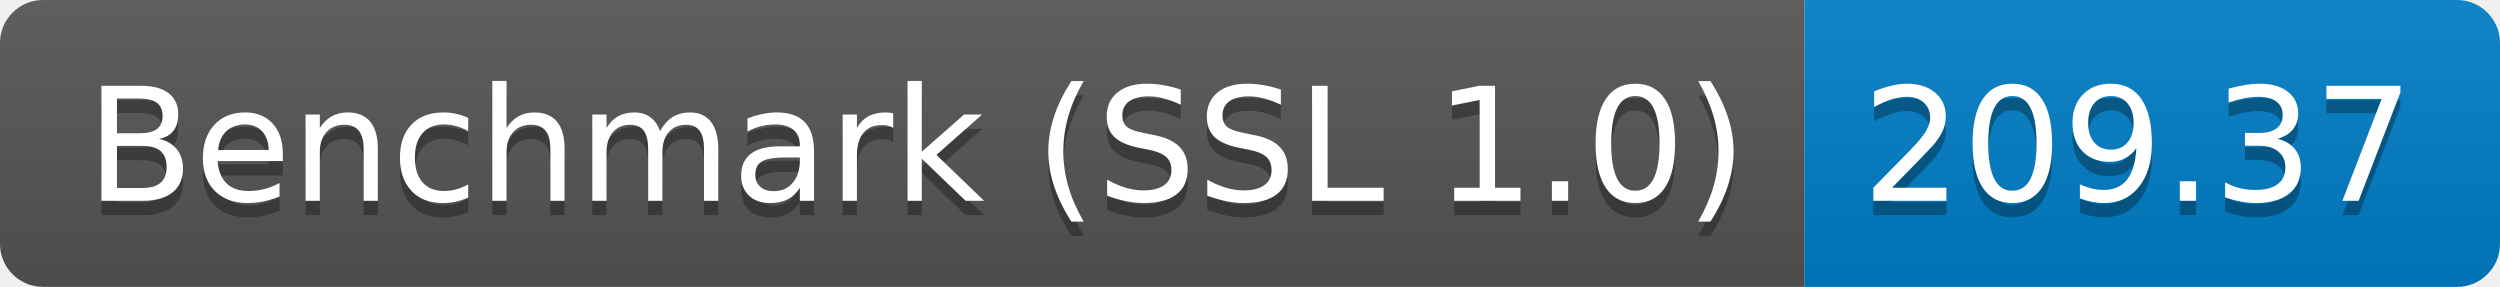
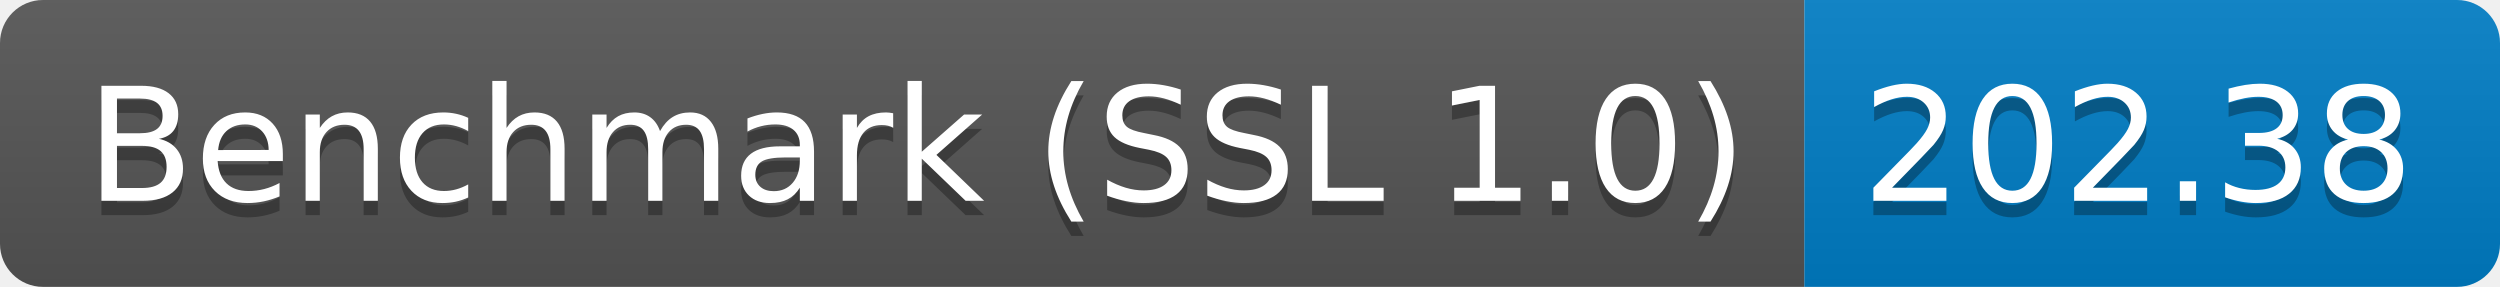
<svg xmlns="http://www.w3.org/2000/svg" height="20" width="174.3">
  <linearGradient id="smooth" x2="0" y2="100%">
    <stop offset="0" stop-color="#bbb" stop-opacity=".1" />
    <stop offset="1" stop-opacity=".1" />
  </linearGradient>
  <clipPath id="round">
    <rect fill="#fff" height="20" rx="3" width="174.3" />
  </clipPath>
  <g clip-path="url(#round)">
    <rect fill="#555" height="20" width="125.8" />
    <rect fill="#007ec6" height="20" width="48.5" x="125.8" />
    <rect fill="url(#smooth)" height="20" width="174.3" />
  </g>
  <g fill="#fff" font-family="DejaVu Sans,Verdana,Geneva,sans-serif" font-size="110" text-anchor="middle">
    <text fill="#010101" fill-opacity=".3" lengthAdjust="spacing" textLength="1158.0" transform="scale(0.1)" x="639.0" y="150">Benchmark (SSL 1.0)</text>
    <text lengthAdjust="spacing" textLength="1158.0" transform="scale(0.1)" x="639.0" y="140">Benchmark (SSL 1.0)</text>
-     <text fill="#010101" fill-opacity=".3" lengthAdjust="spacing" textLength="385.0" transform="scale(0.1)" x="1490.5" y="150">209.37</text>
-     <text lengthAdjust="spacing" textLength="385.0" transform="scale(0.1)" x="1490.5" y="140">209.37</text>
+     <text fill="#010101" fill-opacity=".3" lengthAdjust="spacing" textLength="385.0" transform="scale(0.1)" x="1490.5" y="150">202.38</text>
+     <text lengthAdjust="spacing" textLength="385.0" transform="scale(0.1)" x="1490.5" y="140">202.38</text>
  </g>
</svg>
